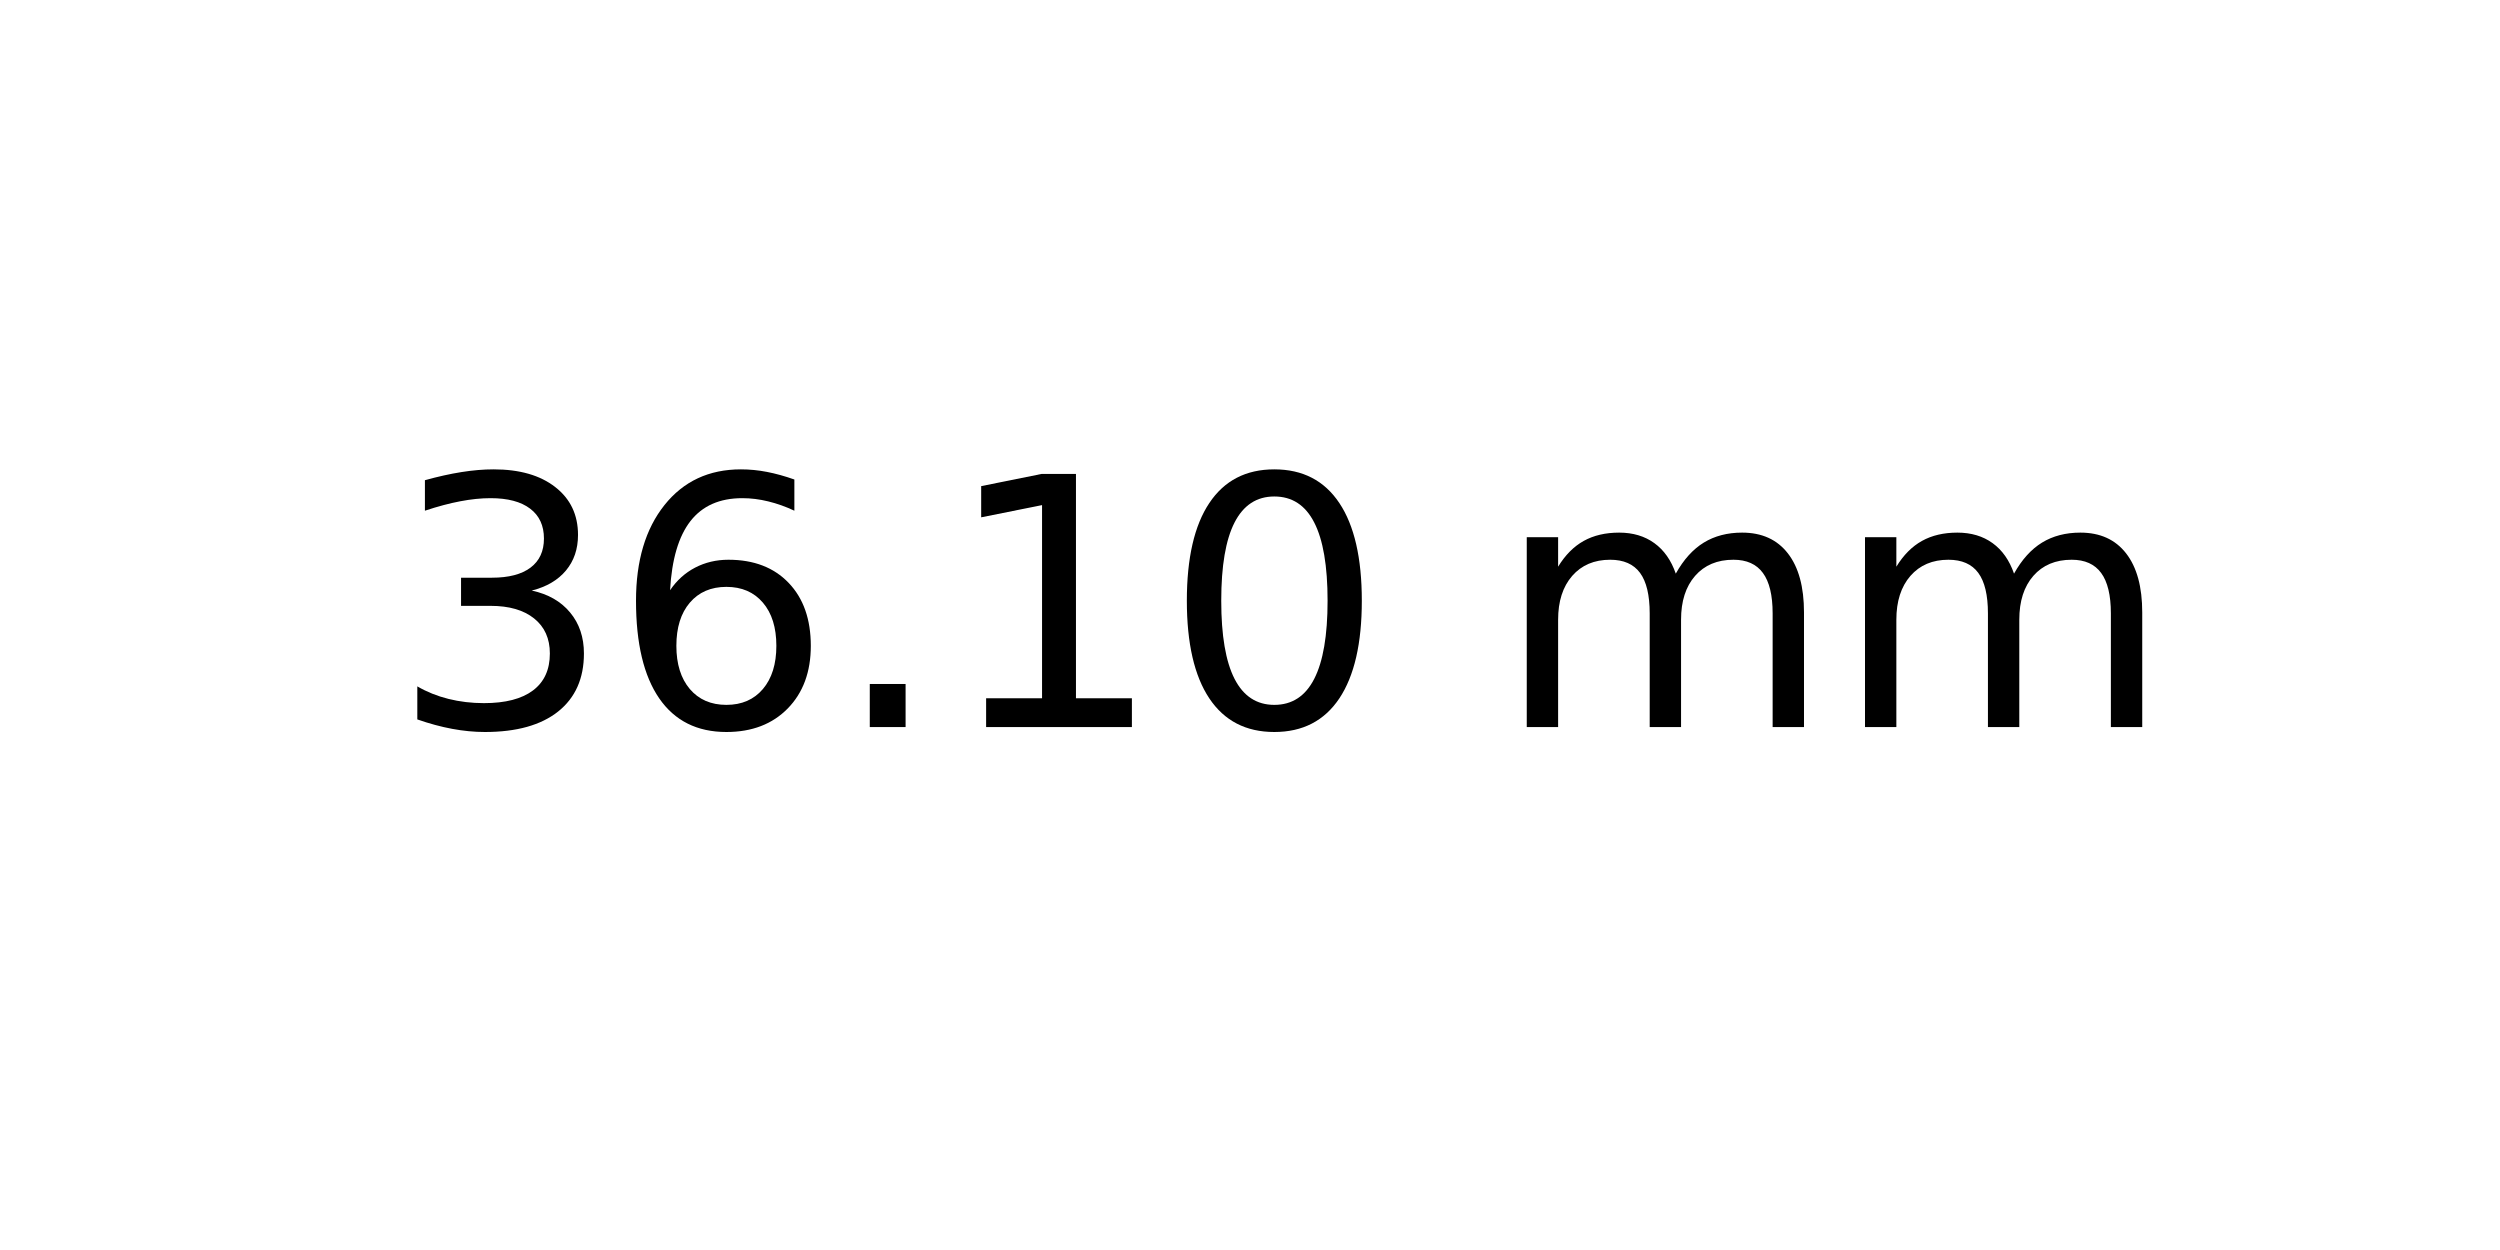
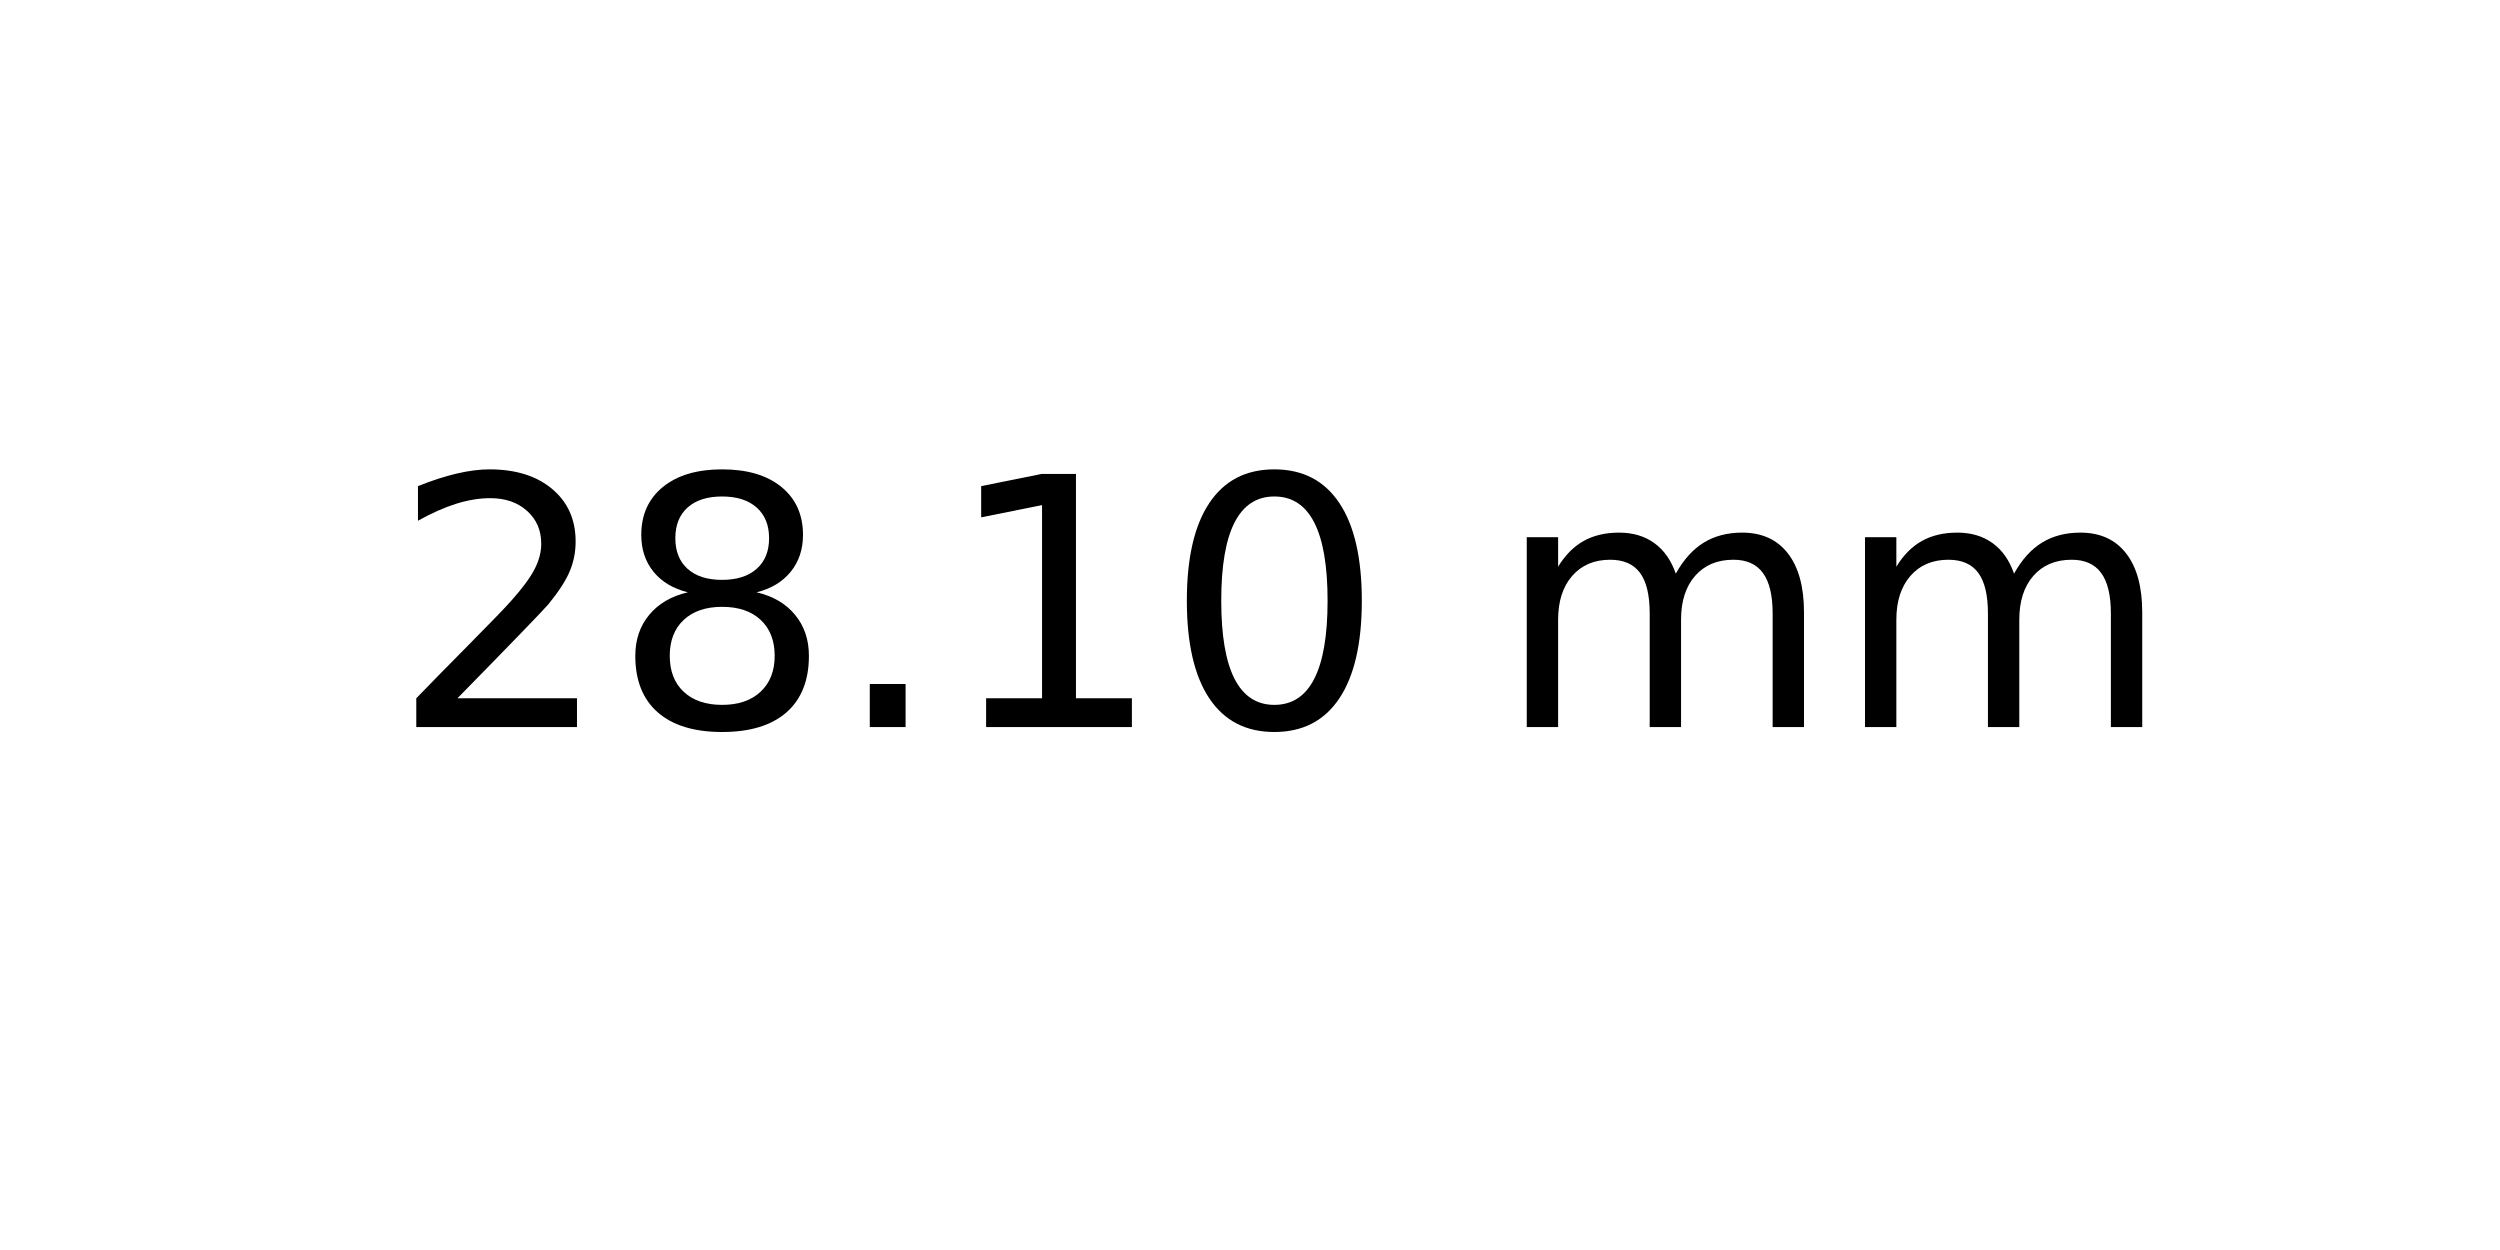
<svg xmlns="http://www.w3.org/2000/svg" xmlns:xlink="http://www.w3.org/1999/xlink" width="72pt" height="36pt" viewBox="0 0 72 36" version="1.1">
  <defs>
    <style type="text/css">*{stroke-linejoin: round; stroke-linecap: butt}</style>
  </defs>
  <g id="figure_1">
    <g id="axes_1">
      <g id="text_1">
        <g transform="translate(11.25625 20.93937) scale(0.1 -0.1)">
          <defs>
-             <path id="DejaVuSans-33" d="M 2597 2516  Q 3050 2419 3304 2112  Q 3559 1806 3559 1356  Q 3559 666 3084 287  Q 2609 -91 1734 -91  Q 1441 -91 1130 -33  Q 819 25 488 141  L 488 750  Q 750 597 1062 519  Q 1375 441 1716 441  Q 2309 441 2620 675  Q 2931 909 2931 1356  Q 2931 1769 2642 2001  Q 2353 2234 1838 2234  L 1294 2234  L 1294 2753  L 1863 2753  Q 2328 2753 2575 2939  Q 2822 3125 2822 3475  Q 2822 3834 2567 4026  Q 2313 4219 1838 4219  Q 1578 4219 1281 4162  Q 984 4106 628 3988  L 628 4550  Q 988 4650 1302 4700  Q 1616 4750 1894 4750  Q 2613 4750 3031 4423  Q 3450 4097 3450 3541  Q 3450 3153 3228 2886  Q 3006 2619 2597 2516  z " transform="scale(0.015625)" />
-             <path id="DejaVuSans-36" d="M 2113 2584  Q 1688 2584 1439 2293  Q 1191 2003 1191 1497  Q 1191 994 1439 701  Q 1688 409 2113 409  Q 2538 409 2786 701  Q 3034 994 3034 1497  Q 3034 2003 2786 2293  Q 2538 2584 2113 2584  z M 3366 4563  L 3366 3988  Q 3128 4100 2886 4159  Q 2644 4219 2406 4219  Q 1781 4219 1451 3797  Q 1122 3375 1075 2522  Q 1259 2794 1537 2939  Q 1816 3084 2150 3084  Q 2853 3084 3261 2657  Q 3669 2231 3669 1497  Q 3669 778 3244 343  Q 2819 -91 2113 -91  Q 1303 -91 875 529  Q 447 1150 447 2328  Q 447 3434 972 4092  Q 1497 4750 2381 4750  Q 2619 4750 2861 4703  Q 3103 4656 3366 4563  z " transform="scale(0.015625)" />
+             <path id="DejaVuSans-32" d="M 1228 531  L 3431 531  L 3431 0  L 469 0  L 469 531  Q 828 903 1448 1529  Q 2069 2156 2228 2338  Q 2531 2678 2651 2914  Q 2772 3150 2772 3378  Q 2772 3750 2511 3984  Q 2250 4219 1831 4219  Q 1534 4219 1204 4116  Q 875 4013 500 3803  L 500 4441  Q 881 4594 1212 4672  Q 1544 4750 1819 4750  Q 2544 4750 2975 4387  Q 3406 4025 3406 3419  Q 3406 3131 3298 2873  Q 3191 2616 2906 2266  Q 2828 2175 2409 1742  Q 1991 1309 1228 531  z " transform="scale(0.015625)" />
+             <path id="DejaVuSans-38" d="M 2034 2216  Q 1584 2216 1326 1975  Q 1069 1734 1069 1313  Q 1069 891 1326 650  Q 1584 409 2034 409  Q 2484 409 2743 651  Q 3003 894 3003 1313  Q 3003 1734 2745 1975  Q 2488 2216 2034 2216  z M 1403 2484  Q 997 2584 770 2862  Q 544 3141 544 3541  Q 544 4100 942 4425  Q 1341 4750 2034 4750  Q 2731 4750 3128 4425  Q 3525 4100 3525 3541  Q 3525 3141 3298 2862  Q 3072 2584 2669 2484  Q 3125 2378 3379 2068  Q 3634 1759 3634 1313  Q 3634 634 3220 271  Q 2806 -91 2034 -91  Q 1263 -91 848 271  Q 434 634 434 1313  Q 434 1759 690 2068  Q 947 2378 1403 2484  z M 1172 3481  Q 1172 3119 1398 2916  Q 1625 2713 2034 2713  Q 2441 2713 2670 2916  Q 2900 3119 2900 3481  Q 2900 3844 2670 4047  Q 2441 4250 2034 4250  Q 1625 4250 1398 4047  Q 1172 3844 1172 3481  z " transform="scale(0.015625)" />
            <path id="DejaVuSans-2e" d="M 684 794  L 1344 794  L 1344 0  L 684 0  L 684 794  z " transform="scale(0.015625)" />
            <path id="DejaVuSans-31" d="M 794 531  L 1825 531  L 1825 4091  L 703 3866  L 703 4441  L 1819 4666  L 2450 4666  L 2450 531  L 3481 531  L 3481 0  L 794 0  L 794 531  z " transform="scale(0.015625)" />
            <path id="DejaVuSans-30" d="M 2034 4250  Q 1547 4250 1301 3770  Q 1056 3291 1056 2328  Q 1056 1369 1301 889  Q 1547 409 2034 409  Q 2525 409 2770 889  Q 3016 1369 3016 2328  Q 3016 3291 2770 3770  Q 2525 4250 2034 4250  z M 2034 4750  Q 2819 4750 3233 4129  Q 3647 3509 3647 2328  Q 3647 1150 3233 529  Q 2819 -91 2034 -91  Q 1250 -91 836 529  Q 422 1150 422 2328  Q 422 3509 836 4129  Q 1250 4750 2034 4750  z " transform="scale(0.015625)" />
            <path id="DejaVuSans-20" transform="scale(0.015625)" />
            <path id="DejaVuSans-6d" d="M 3328 2828  Q 3544 3216 3844 3400  Q 4144 3584 4550 3584  Q 5097 3584 5394 3201  Q 5691 2819 5691 2113  L 5691 0  L 5113 0  L 5113 2094  Q 5113 2597 4934 2840  Q 4756 3084 4391 3084  Q 3944 3084 3684 2787  Q 3425 2491 3425 1978  L 3425 0  L 2847 0  L 2847 2094  Q 2847 2600 2669 2842  Q 2491 3084 2119 3084  Q 1678 3084 1418 2786  Q 1159 2488 1159 1978  L 1159 0  L 581 0  L 581 3500  L 1159 3500  L 1159 2956  Q 1356 3278 1631 3431  Q 1906 3584 2284 3584  Q 2666 3584 2933 3390  Q 3200 3197 3328 2828  z " transform="scale(0.015625)" />
          </defs>
-           <use xlink:href="#DejaVuSans-33" />
-           <use xlink:href="#DejaVuSans-36" x="63.623" />
+           <use xlink:href="#DejaVuSans-32" />
+           <use xlink:href="#DejaVuSans-38" x="63.623" />
          <use xlink:href="#DejaVuSans-2e" x="127.246" />
          <use xlink:href="#DejaVuSans-31" x="159.033" />
          <use xlink:href="#DejaVuSans-30" x="222.656" />
          <use xlink:href="#DejaVuSans-20" x="286.279" />
          <use xlink:href="#DejaVuSans-6d" x="318.066" />
          <use xlink:href="#DejaVuSans-6d" x="415.479" />
        </g>
      </g>
    </g>
  </g>
</svg>
